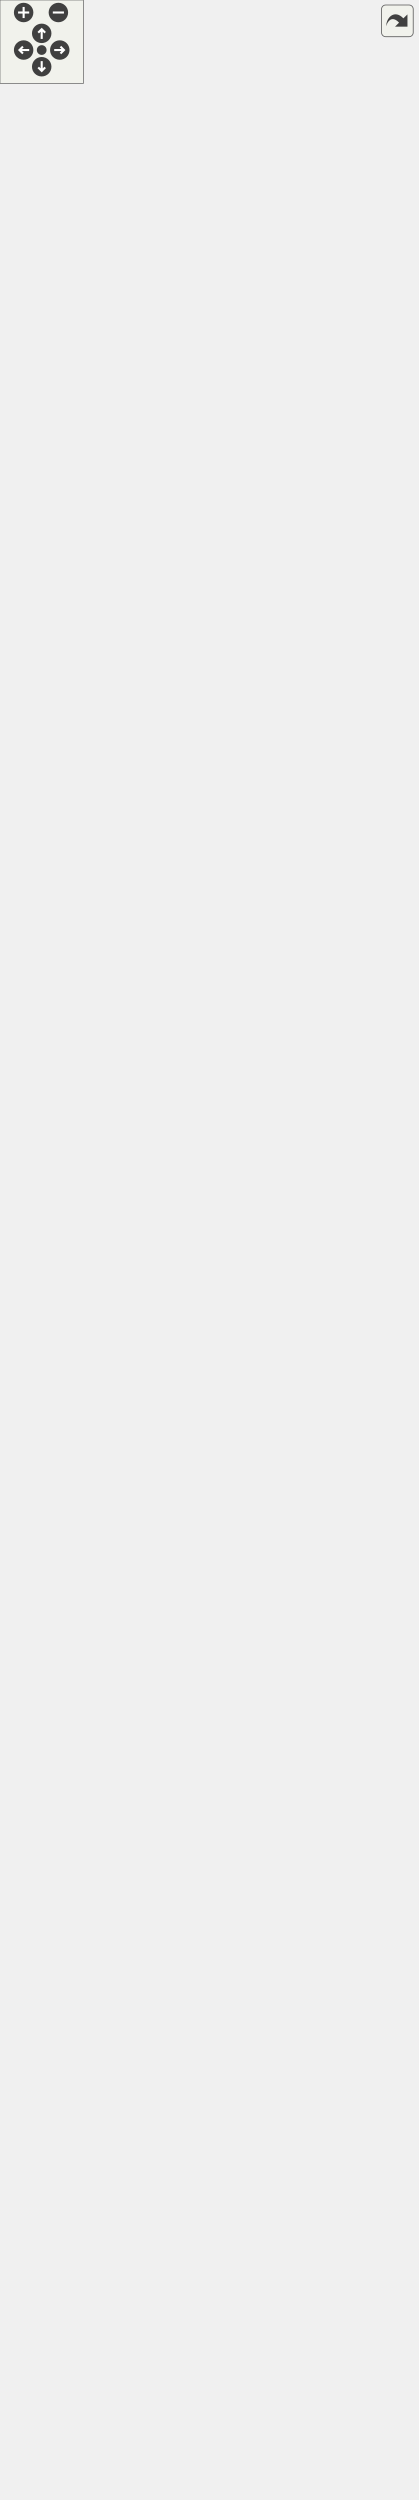
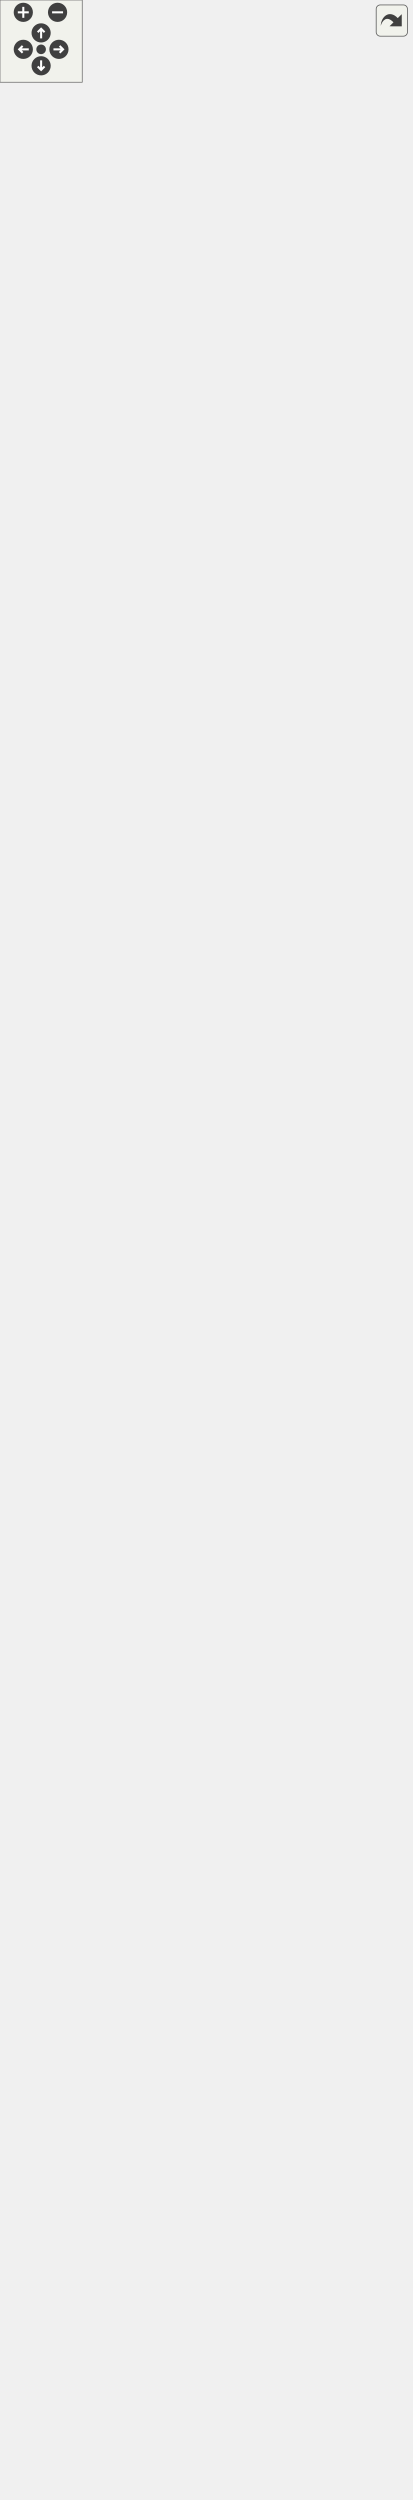
<svg xmlns="http://www.w3.org/2000/svg" xmlns:xlink="http://www.w3.org/1999/xlink" id="main" version="1.1" xml:space="preserve">
  <style type="text/css">
.edge:hover path { stroke: red; }
.edge:hover polygon { stroke: red; fill: red; }
</style>
  <defs>
    <circle id="rim" cx="0" cy="0" r="7" />
    <circle id="rim2" cx="0" cy="0" r="3.5" />
    <g id="zoomPlus">
      <use xlink:href="#rim" fill="#404040">
        <set attributeName="fill" to="#808080" begin="zoomplus.mouseover" end="zoomplus.mouseout" />
      </use>
      <path d="M-4,0h8M0,-4v8" fill="none" stroke="white" stroke-width="1.5" pointer-events="none" />
    </g>
    <g id="zoomMin">
      <use xlink:href="#rim" fill="#404040">
        <set attributeName="fill" to="#808080" begin="zoomminus.mouseover" end="zoomminus.mouseout" />
      </use>
      <path d="M-4,0h8" fill="none" stroke="white" stroke-width="1.5" pointer-events="none" />
    </g>
    <g id="dirArrow">
      <path fill="none" stroke="white" stroke-width="1.5" d="M0,-3.0v7 M-2.5,-0.5L0,-3.0L2.5,-0.5" />
    </g>
    <g id="resetDef">
      <use xlink:href="#rim2" fill="#404040">
        <set attributeName="fill" to="#808080" begin="reset.mouseover" end="reset.mouseout" />
      </use>
    </g>
  </defs>
  <svg id="graph" class="graph">
    <g id="viewport">
      <g id="node1" class="node">
        <g id="a_node1">
          <a xlink:title=" ">
            <polygon fill="#999999" stroke="#666666" points="31.38,-0.5 31.38,-458 223.62,-458 223.62,-0.5 31.38,-0.5" />
            <text xml:space="preserve" text-anchor="middle" x="127.5" y="-444.5" font-family="Helvetica,sans-Serif" font-size="10.00">IndividualSizeConverter</text>
            <polyline fill="none" stroke="#666666" points="31.38,-437.25 223.62,-437.25" />
            <text xml:space="preserve" text-anchor="start" x="39.38" y="-423.75" font-family="Helvetica,sans-Serif" font-size="10.00">+ MeasurementMaxVerStr</text>
            <text xml:space="preserve" text-anchor="start" x="39.38" y="-411" font-family="Helvetica,sans-Serif" font-size="10.00">+ CurrentSchema</text>
            <text xml:space="preserve" text-anchor="start" x="39.38" y="-398.25" font-family="Helvetica,sans-Serif" font-size="10.00">+ MeasurementMinVer</text>
            <text xml:space="preserve" text-anchor="start" x="39.38" y="-385.5" font-family="Helvetica,sans-Serif" font-size="10.00">+ MeasurementMaxVer</text>
            <text xml:space="preserve" text-anchor="start" x="39.38" y="-372.75" font-family="Helvetica,sans-Serif" font-size="10.00">- MeasurementMinVerStr</text>
            <polyline fill="none" stroke="#666666" points="31.38,-365.5 223.62,-365.5" />
            <text xml:space="preserve" text-anchor="start" x="39.38" y="-352" font-family="Helvetica,sans-Serif" font-size="10.00">+ IndividualSizeConverter()</text>
            <text xml:space="preserve" text-anchor="start" x="39.38" y="-339.25" font-family="Helvetica,sans-Serif" font-size="10.00">+ ~IndividualSizeConverter()</text>
            <text xml:space="preserve" text-anchor="start" x="39.38" y="-326.5" font-family="Helvetica,sans-Serif" font-size="10.00"># minVer()</text>
            <text xml:space="preserve" text-anchor="start" x="39.38" y="-313.75" font-family="Helvetica,sans-Serif" font-size="10.00"># maxVer()</text>
            <text xml:space="preserve" text-anchor="start" x="39.38" y="-301" font-family="Helvetica,sans-Serif" font-size="10.00"># minVerStr()</text>
            <text xml:space="preserve" text-anchor="start" x="39.38" y="-288.25" font-family="Helvetica,sans-Serif" font-size="10.00"># maxVerStr()</text>
            <text xml:space="preserve" text-anchor="start" x="39.38" y="-275.5" font-family="Helvetica,sans-Serif" font-size="10.00"># getSchema()</text>
            <text xml:space="preserve" text-anchor="start" x="39.38" y="-262.75" font-family="Helvetica,sans-Serif" font-size="10.00"># applyPatches()</text>
            <text xml:space="preserve" text-anchor="start" x="39.38" y="-250" font-family="Helvetica,sans-Serif" font-size="10.00"># downgradeToCurrentMaxVersion()</text>
            <text xml:space="preserve" text-anchor="start" x="39.38" y="-237.25" font-family="Helvetica,sans-Serif" font-size="10.00"># isReadOnly()</text>
            <text xml:space="preserve" text-anchor="start" x="39.38" y="-224.5" font-family="Helvetica,sans-Serif" font-size="10.00">- addNewTagsForVer0_3_0()</text>
            <text xml:space="preserve" text-anchor="start" x="39.38" y="-211.75" font-family="Helvetica,sans-Serif" font-size="10.00">- convertUnitsToVer0</text>
            <text xml:space="preserve" text-anchor="start" x="39.38" y="-199" font-family="Helvetica,sans-Serif" font-size="10.00">_2_0()</text>
            <text xml:space="preserve" text-anchor="start" x="39.38" y="-186.25" font-family="Helvetica,sans-Serif" font-size="10.00">- convertMeasurementsToV0</text>
            <text xml:space="preserve" text-anchor="start" x="39.38" y="-173.5" font-family="Helvetica,sans-Serif" font-size="10.00">_3_0()</text>
            <text xml:space="preserve" text-anchor="start" x="39.38" y="-160.75" font-family="Helvetica,sans-Serif" font-size="10.00">- addMeasurementsVer0</text>
            <text xml:space="preserve" text-anchor="start" x="39.38" y="-148" font-family="Helvetica,sans-Serif" font-size="10.00">_3_0()</text>
            <text xml:space="preserve" text-anchor="start" x="39.38" y="-135.25" font-family="Helvetica,sans-Serif" font-size="10.00">- convertGenderToVer0</text>
            <text xml:space="preserve" text-anchor="start" x="39.38" y="-122.5" font-family="Helvetica,sans-Serif" font-size="10.00">_3_1()</text>
            <text xml:space="preserve" text-anchor="start" x="39.38" y="-109.75" font-family="Helvetica,sans-Serif" font-size="10.00">- convertPmSystemToVer0</text>
            <text xml:space="preserve" text-anchor="start" x="39.38" y="-97" font-family="Helvetica,sans-Serif" font-size="10.00">_3_2()</text>
            <text xml:space="preserve" text-anchor="start" x="39.38" y="-84.25" font-family="Helvetica,sans-Serif" font-size="10.00">- convertMeasurementsToV0</text>
            <text xml:space="preserve" text-anchor="start" x="39.38" y="-71.5" font-family="Helvetica,sans-Serif" font-size="10.00">_3_3()</text>
            <text xml:space="preserve" text-anchor="start" x="39.38" y="-58.75" font-family="Helvetica,sans-Serif" font-size="10.00">- convertToVer0_3_0()</text>
            <text xml:space="preserve" text-anchor="start" x="39.38" y="-46" font-family="Helvetica,sans-Serif" font-size="10.00">- convertToVer0_3_1()</text>
            <text xml:space="preserve" text-anchor="start" x="39.38" y="-33.25" font-family="Helvetica,sans-Serif" font-size="10.00">- convertToVer0_3_2()</text>
            <text xml:space="preserve" text-anchor="start" x="39.38" y="-20.5" font-family="Helvetica,sans-Serif" font-size="10.00">- convertToVer0_3_3()</text>
            <text xml:space="preserve" text-anchor="start" x="39.38" y="-7.75" font-family="Helvetica,sans-Serif" font-size="10.00">- convertToVer0_3_4()</text>
          </a>
        </g>
      </g>
      <g id="node2" class="node">
        <g id="a_node2">
          <a xlink:href="../../d8/d6b/classAbstractMConverter.html" target="_top" xlink:title=" ">
            <polygon fill="white" stroke="#666666" points="55,-496 55,-634.75 200,-634.75 200,-496 55,-496" />
            <text xml:space="preserve" text-anchor="middle" x="127.5" y="-621.25" font-family="Helvetica,sans-Serif" font-size="10.00">AbstractMConverter</text>
            <polyline fill="none" stroke="#666666" points="55,-614 200,-614" />
            <text xml:space="preserve" text-anchor="middle" x="127.5" y="-600.5" font-family="Helvetica,sans-Serif" font-size="10.00"> </text>
            <polyline fill="none" stroke="#666666" points="55,-593.25 200,-593.25" />
            <text xml:space="preserve" text-anchor="start" x="63" y="-579.75" font-family="Helvetica,sans-Serif" font-size="10.00">+ AbstractMConverter()</text>
            <text xml:space="preserve" text-anchor="start" x="63" y="-567" font-family="Helvetica,sans-Serif" font-size="10.00">+ ~AbstractMConverter()</text>
            <text xml:space="preserve" text-anchor="start" x="63" y="-554.25" font-family="Helvetica,sans-Serif" font-size="10.00"># AddRootComment()</text>
            <text xml:space="preserve" text-anchor="start" x="63" y="-541.5" font-family="Helvetica,sans-Serif" font-size="10.00"># OldNamesToNewNames</text>
            <text xml:space="preserve" text-anchor="start" x="63" y="-528.75" font-family="Helvetica,sans-Serif" font-size="10.00">_InV0_3_0()</text>
            <text xml:space="preserve" text-anchor="start" x="63" y="-516" font-family="Helvetica,sans-Serif" font-size="10.00"># OldNamesToNewNames</text>
            <text xml:space="preserve" text-anchor="start" x="63" y="-503.25" font-family="Helvetica,sans-Serif" font-size="10.00">_InV0_3_3()</text>
          </a>
        </g>
      </g>
      <g id="edge1" class="edge">
        <path fill="none" stroke="#63b8ff" d="M127.5,-484.16C127.5,-475.9 127.5,-467.26 127.5,-458.35" />
        <polygon fill="none" stroke="#63b8ff" points="124,-484.04 127.5,-494.04 131,-484.04 124,-484.04" />
      </g>
      <g id="node3" class="node">
        <g id="a_node3">
          <a xlink:href="../../dc/d68/classVAbstractConverter.html" target="_top" xlink:title=" ">
-             <polygon fill="white" stroke="#666666" points="31.38,-672.75 31.38,-1053.75 223.62,-1053.75 223.62,-672.75 31.38,-672.75" />
-             <text xml:space="preserve" text-anchor="middle" x="127.5" y="-1040.25" font-family="Helvetica,sans-Serif" font-size="10.00">VAbstractConverter</text>
-             <polyline fill="none" stroke="#666666" points="31.38,-1033 223.62,-1033" />
-             <text xml:space="preserve" text-anchor="start" x="39.38" y="-1019.5" font-family="Helvetica,sans-Serif" font-size="10.00"># m_ver</text>
-             <text xml:space="preserve" text-anchor="start" x="39.38" y="-1006.75" font-family="Helvetica,sans-Serif" font-size="10.00"># m_convertedFileName</text>
-             <text xml:space="preserve" text-anchor="start" x="39.38" y="-994" font-family="Helvetica,sans-Serif" font-size="10.00">- m_tmpFile</text>
-             <polyline fill="none" stroke="#666666" points="31.38,-986.75 223.62,-986.75" />
-             <text xml:space="preserve" text-anchor="start" x="39.38" y="-973.25" font-family="Helvetica,sans-Serif" font-size="10.00">+ VAbstractConverter()</text>
-             <text xml:space="preserve" text-anchor="start" x="39.38" y="-960.5" font-family="Helvetica,sans-Serif" font-size="10.00">+ ~VAbstractConverter()</text>
-             <text xml:space="preserve" text-anchor="start" x="39.38" y="-947.75" font-family="Helvetica,sans-Serif" font-size="10.00">+ Convert()</text>
-             <text xml:space="preserve" text-anchor="start" x="39.38" y="-935" font-family="Helvetica,sans-Serif" font-size="10.00">+ getCurrentFormatVersion()</text>
-             <text xml:space="preserve" text-anchor="start" x="39.38" y="-922.25" font-family="Helvetica,sans-Serif" font-size="10.00">+ getVersionStr()</text>
-             <text xml:space="preserve" text-anchor="start" x="39.38" y="-909.5" font-family="Helvetica,sans-Serif" font-size="10.00">+ GetVersion()</text>
-             <text xml:space="preserve" text-anchor="start" x="39.38" y="-896.75" font-family="Helvetica,sans-Serif" font-size="10.00"># ValidateInputFile()</text>
-             <text xml:space="preserve" text-anchor="start" x="39.38" y="-884" font-family="Helvetica,sans-Serif" font-size="10.00"># InvalidVersion()</text>
-             <text xml:space="preserve" text-anchor="start" x="39.38" y="-871.25" font-family="Helvetica,sans-Serif" font-size="10.00"># Save()</text>
+             <polygon fill="white" stroke="#666666" points="31.38,-672.75 31.38,-1079.25 223.62,-1079.25 223.62,-672.75 31.38,-672.75" />
+             <text xml:space="preserve" text-anchor="middle" x="127.5" y="-1065.75" font-family="Helvetica,sans-Serif" font-size="10.00">VAbstractConverter</text>
+             <polyline fill="none" stroke="#666666" points="31.38,-1058.5 223.62,-1058.5" />
+             <text xml:space="preserve" text-anchor="start" x="39.38" y="-1045" font-family="Helvetica,sans-Serif" font-size="10.00"># m_ver</text>
+             <text xml:space="preserve" text-anchor="start" x="39.38" y="-1032.25" font-family="Helvetica,sans-Serif" font-size="10.00"># m_convertedFileName</text>
+             <text xml:space="preserve" text-anchor="start" x="39.38" y="-1019.5" font-family="Helvetica,sans-Serif" font-size="10.00">- m_tmpFile</text>
+             <text xml:space="preserve" text-anchor="start" x="39.38" y="-1006.75" font-family="Helvetica,sans-Serif" font-size="10.00">- m_original_file_name</text>
+             <polyline fill="none" stroke="#666666" points="31.38,-999.5 223.62,-999.5" />
+             <text xml:space="preserve" text-anchor="start" x="39.38" y="-986" font-family="Helvetica,sans-Serif" font-size="10.00">+ VAbstractConverter()</text>
+             <text xml:space="preserve" text-anchor="start" x="39.38" y="-973.25" font-family="Helvetica,sans-Serif" font-size="10.00">+ ~VAbstractConverter()</text>
+             <text xml:space="preserve" text-anchor="start" x="39.38" y="-960.5" font-family="Helvetica,sans-Serif" font-size="10.00">+ Convert()</text>
+             <text xml:space="preserve" text-anchor="start" x="39.38" y="-947.75" font-family="Helvetica,sans-Serif" font-size="10.00">+ getCurrentFormatVersion()</text>
+             <text xml:space="preserve" text-anchor="start" x="39.38" y="-935" font-family="Helvetica,sans-Serif" font-size="10.00">+ getVersionStr()</text>
+             <text xml:space="preserve" text-anchor="start" x="39.38" y="-922.25" font-family="Helvetica,sans-Serif" font-size="10.00">+ GetVersion()</text>
+             <text xml:space="preserve" text-anchor="start" x="39.38" y="-909.5" font-family="Helvetica,sans-Serif" font-size="10.00"># ValidateInputFile()</text>
+             <text xml:space="preserve" text-anchor="start" x="39.38" y="-896.75" font-family="Helvetica,sans-Serif" font-size="10.00"># InvalidVersion()</text>
+             <text xml:space="preserve" text-anchor="start" x="39.38" y="-884" font-family="Helvetica,sans-Serif" font-size="10.00"># Save()</text>
+             <text xml:space="preserve" text-anchor="start" x="39.38" y="-871.25" font-family="Helvetica,sans-Serif" font-size="10.00"># saveRepairedCopy()</text>
            <text xml:space="preserve" text-anchor="start" x="39.38" y="-858.5" font-family="Helvetica,sans-Serif" font-size="10.00"># setVersion()</text>
            <text xml:space="preserve" text-anchor="start" x="39.38" y="-845.75" font-family="Helvetica,sans-Serif" font-size="10.00"># minVer()</text>
            <text xml:space="preserve" text-anchor="start" x="39.38" y="-833" font-family="Helvetica,sans-Serif" font-size="10.00"># maxVer()</text>
            <text xml:space="preserve" text-anchor="start" x="39.38" y="-820.25" font-family="Helvetica,sans-Serif" font-size="10.00"># minVerStr()</text>
            <text xml:space="preserve" text-anchor="start" x="39.38" y="-807.5" font-family="Helvetica,sans-Serif" font-size="10.00"># maxVerStr()</text>
            <text xml:space="preserve" text-anchor="start" x="39.38" y="-794.75" font-family="Helvetica,sans-Serif" font-size="10.00"># getSchema()</text>
            <text xml:space="preserve" text-anchor="start" x="39.38" y="-782" font-family="Helvetica,sans-Serif" font-size="10.00"># applyPatches()</text>
            <text xml:space="preserve" text-anchor="start" x="39.38" y="-769.25" font-family="Helvetica,sans-Serif" font-size="10.00"># downgradeToCurrentMaxVersion()</text>
            <text xml:space="preserve" text-anchor="start" x="39.38" y="-756.5" font-family="Helvetica,sans-Serif" font-size="10.00"># isReadOnly()</text>
            <text xml:space="preserve" text-anchor="start" x="39.38" y="-743.75" font-family="Helvetica,sans-Serif" font-size="10.00"># Replace()</text>
            <text xml:space="preserve" text-anchor="start" x="39.38" y="-731" font-family="Helvetica,sans-Serif" font-size="10.00"># CorrectionsPositions()</text>
            <text xml:space="preserve" text-anchor="start" x="39.38" y="-718.25" font-family="Helvetica,sans-Serif" font-size="10.00"># BiasTokens()</text>
            <text xml:space="preserve" text-anchor="start" x="39.38" y="-705.5" font-family="Helvetica,sans-Serif" font-size="10.00">- saveBackupFile()</text>
            <text xml:space="preserve" text-anchor="start" x="39.38" y="-692.75" font-family="Helvetica,sans-Serif" font-size="10.00">- ValidateVersion()</text>
            <text xml:space="preserve" text-anchor="start" x="39.38" y="-680" font-family="Helvetica,sans-Serif" font-size="10.00">- removeBakExtension()</text>
          </a>
        </g>
      </g>
      <g id="edge2" class="edge">
-         <path fill="none" stroke="#63b8ff" d="M127.5,-660.87C127.5,-651.92 127.5,-643.26 127.5,-635.07" />
-         <polygon fill="none" stroke="#63b8ff" points="124,-660.84 127.5,-670.84 131,-660.84 124,-660.84" />
+         <path fill="none" stroke="#63b8ff" d="M127.5,-661.3C127.5,-652.17 127.5,-643.37 127.5,-635.05" />
+         <polygon fill="none" stroke="#63b8ff" points="124,-661.07 127.5,-671.07 131,-661.07 124,-661.07" />
      </g>
      <g id="node4" class="node">
        <g id="a_node4">
          <a xlink:href="../../d6/deb/classVDomDocument.html" target="_top" xlink:title="The VDomDocument class represents a Seamly2D document (.val file).">
-             <polygon fill="white" stroke="#666666" points="49.38,-1091.75 49.38,-1625.75 205.62,-1625.75 205.62,-1091.75 49.38,-1091.75" />
-             <text xml:space="preserve" text-anchor="middle" x="127.5" y="-1612.25" font-family="Helvetica,sans-Serif" font-size="10.00">VDomDocument</text>
-             <polyline fill="none" stroke="#666666" points="49.38,-1605 205.62,-1605" />
-             <text xml:space="preserve" text-anchor="start" x="57.38" y="-1591.5" font-family="Helvetica,sans-Serif" font-size="10.00">+ AttrId</text>
-             <text xml:space="preserve" text-anchor="start" x="57.38" y="-1578.75" font-family="Helvetica,sans-Serif" font-size="10.00">+ AttrText</text>
-             <text xml:space="preserve" text-anchor="start" x="57.38" y="-1566" font-family="Helvetica,sans-Serif" font-size="10.00">+ AttrBold</text>
-             <text xml:space="preserve" text-anchor="start" x="57.38" y="-1553.25" font-family="Helvetica,sans-Serif" font-size="10.00">+ AttrItalic</text>
-             <text xml:space="preserve" text-anchor="start" x="57.38" y="-1540.5" font-family="Helvetica,sans-Serif" font-size="10.00">+ AttrAlignment</text>
-             <text xml:space="preserve" text-anchor="start" x="57.38" y="-1527.75" font-family="Helvetica,sans-Serif" font-size="10.00">+ AttrFSIncrement</text>
-             <text xml:space="preserve" text-anchor="start" x="57.38" y="-1515" font-family="Helvetica,sans-Serif" font-size="10.00">+ TagVersion</text>
-             <text xml:space="preserve" text-anchor="start" x="57.38" y="-1502.25" font-family="Helvetica,sans-Serif" font-size="10.00">+ TagUnit</text>
-             <text xml:space="preserve" text-anchor="start" x="57.38" y="-1489.5" font-family="Helvetica,sans-Serif" font-size="10.00">+ TagLine</text>
-             <polyline fill="none" stroke="#666666" points="49.38,-1482.25 205.62,-1482.25" />
-             <text xml:space="preserve" text-anchor="start" x="57.38" y="-1468.75" font-family="Helvetica,sans-Serif" font-size="10.00">+ VDomDocument()</text>
-             <text xml:space="preserve" text-anchor="start" x="57.38" y="-1456" font-family="Helvetica,sans-Serif" font-size="10.00">+ ~VDomDocument()</text>
-             <text xml:space="preserve" text-anchor="start" x="57.38" y="-1443.25" font-family="Helvetica,sans-Serif" font-size="10.00">+ elementById()</text>
-             <text xml:space="preserve" text-anchor="start" x="57.38" y="-1430.5" font-family="Helvetica,sans-Serif" font-size="10.00">+ SetAttribute()</text>
-             <text xml:space="preserve" text-anchor="start" x="57.38" y="-1417.75" font-family="Helvetica,sans-Serif" font-size="10.00">+ measurementUnits()</text>
-             <text xml:space="preserve" text-anchor="start" x="57.38" y="-1405" font-family="Helvetica,sans-Serif" font-size="10.00">+ setXMLContent()</text>
-             <text xml:space="preserve" text-anchor="start" x="57.38" y="-1392.25" font-family="Helvetica,sans-Serif" font-size="10.00">+ SaveDocument()</text>
-             <text xml:space="preserve" text-anchor="start" x="57.38" y="-1379.5" font-family="Helvetica,sans-Serif" font-size="10.00">+ Major()</text>
-             <text xml:space="preserve" text-anchor="start" x="57.38" y="-1366.75" font-family="Helvetica,sans-Serif" font-size="10.00">+ Minor()</text>
-             <text xml:space="preserve" text-anchor="start" x="57.38" y="-1354" font-family="Helvetica,sans-Serif" font-size="10.00">+ Patch()</text>
-             <text xml:space="preserve" text-anchor="start" x="57.38" y="-1341.25" font-family="Helvetica,sans-Serif" font-size="10.00">and 8 more...</text>
-             <text xml:space="preserve" text-anchor="start" x="57.38" y="-1328.5" font-family="Helvetica,sans-Serif" font-size="10.00">+ GetParametrUInt()</text>
-             <text xml:space="preserve" text-anchor="start" x="57.38" y="-1315.75" font-family="Helvetica,sans-Serif" font-size="10.00">+ getParameterBool()</text>
-             <text xml:space="preserve" text-anchor="start" x="57.38" y="-1303" font-family="Helvetica,sans-Serif" font-size="10.00">+ GetParametrUsage()</text>
-             <text xml:space="preserve" text-anchor="start" x="57.38" y="-1290.25" font-family="Helvetica,sans-Serif" font-size="10.00">+ SetParametrUsage()</text>
-             <text xml:space="preserve" text-anchor="start" x="57.38" y="-1277.5" font-family="Helvetica,sans-Serif" font-size="10.00">+ GetParametrString()</text>
-             <text xml:space="preserve" text-anchor="start" x="57.38" y="-1264.75" font-family="Helvetica,sans-Serif" font-size="10.00">+ GetParametrEmptyString()</text>
-             <text xml:space="preserve" text-anchor="start" x="57.38" y="-1252" font-family="Helvetica,sans-Serif" font-size="10.00">+ GetParametrDouble()</text>
-             <text xml:space="preserve" text-anchor="start" x="57.38" y="-1239.25" font-family="Helvetica,sans-Serif" font-size="10.00">+ getParameterId()</text>
-             <text xml:space="preserve" text-anchor="start" x="57.38" y="-1226.5" font-family="Helvetica,sans-Serif" font-size="10.00">+ ValidateXML()</text>
-             <text xml:space="preserve" text-anchor="start" x="57.38" y="-1213.75" font-family="Helvetica,sans-Serif" font-size="10.00">+ UnitsHelpString()</text>
-             <text xml:space="preserve" text-anchor="start" x="57.38" y="-1201" font-family="Helvetica,sans-Serif" font-size="10.00">+ RemoveAllChildren()</text>
-             <text xml:space="preserve" text-anchor="start" x="57.38" y="-1188.25" font-family="Helvetica,sans-Serif" font-size="10.00">+ SafeCopy()</text>
-             <text xml:space="preserve" text-anchor="start" x="57.38" y="-1175.5" font-family="Helvetica,sans-Serif" font-size="10.00"># setTagText()</text>
-             <text xml:space="preserve" text-anchor="start" x="57.38" y="-1162.75" font-family="Helvetica,sans-Serif" font-size="10.00"># setTagText()</text>
-             <text xml:space="preserve" text-anchor="start" x="57.38" y="-1150" font-family="Helvetica,sans-Serif" font-size="10.00"># UniqueTagText()</text>
-             <text xml:space="preserve" text-anchor="start" x="57.38" y="-1137.25" font-family="Helvetica,sans-Serif" font-size="10.00"># TestUniqueId()</text>
-             <text xml:space="preserve" text-anchor="start" x="57.38" y="-1124.5" font-family="Helvetica,sans-Serif" font-size="10.00"># CollectId()</text>
-             <text xml:space="preserve" text-anchor="start" x="57.38" y="-1111.75" font-family="Helvetica,sans-Serif" font-size="10.00">- find()</text>
-             <text xml:space="preserve" text-anchor="start" x="57.38" y="-1099" font-family="Helvetica,sans-Serif" font-size="10.00">- SaveCanonicalXML()</text>
+             <polygon fill="white" stroke="#666666" points="49.38,-1117.25 49.38,-1651.25 205.62,-1651.25 205.62,-1117.25 49.38,-1117.25" />
+             <text xml:space="preserve" text-anchor="middle" x="127.5" y="-1637.75" font-family="Helvetica,sans-Serif" font-size="10.00">VDomDocument</text>
+             <polyline fill="none" stroke="#666666" points="49.38,-1630.5 205.62,-1630.5" />
+             <text xml:space="preserve" text-anchor="start" x="57.38" y="-1617" font-family="Helvetica,sans-Serif" font-size="10.00">+ AttrId</text>
+             <text xml:space="preserve" text-anchor="start" x="57.38" y="-1604.25" font-family="Helvetica,sans-Serif" font-size="10.00">+ AttrText</text>
+             <text xml:space="preserve" text-anchor="start" x="57.38" y="-1591.5" font-family="Helvetica,sans-Serif" font-size="10.00">+ AttrBold</text>
+             <text xml:space="preserve" text-anchor="start" x="57.38" y="-1578.75" font-family="Helvetica,sans-Serif" font-size="10.00">+ AttrItalic</text>
+             <text xml:space="preserve" text-anchor="start" x="57.38" y="-1566" font-family="Helvetica,sans-Serif" font-size="10.00">+ AttrAlignment</text>
+             <text xml:space="preserve" text-anchor="start" x="57.38" y="-1553.25" font-family="Helvetica,sans-Serif" font-size="10.00">+ AttrFSIncrement</text>
+             <text xml:space="preserve" text-anchor="start" x="57.38" y="-1540.5" font-family="Helvetica,sans-Serif" font-size="10.00">+ TagVersion</text>
+             <text xml:space="preserve" text-anchor="start" x="57.38" y="-1527.75" font-family="Helvetica,sans-Serif" font-size="10.00">+ TagUnit</text>
+             <text xml:space="preserve" text-anchor="start" x="57.38" y="-1515" font-family="Helvetica,sans-Serif" font-size="10.00">+ TagLine</text>
+             <polyline fill="none" stroke="#666666" points="49.38,-1507.75 205.62,-1507.75" />
+             <text xml:space="preserve" text-anchor="start" x="57.38" y="-1494.25" font-family="Helvetica,sans-Serif" font-size="10.00">+ VDomDocument()</text>
+             <text xml:space="preserve" text-anchor="start" x="57.38" y="-1481.5" font-family="Helvetica,sans-Serif" font-size="10.00">+ ~VDomDocument()</text>
+             <text xml:space="preserve" text-anchor="start" x="57.38" y="-1468.75" font-family="Helvetica,sans-Serif" font-size="10.00">+ elementById()</text>
+             <text xml:space="preserve" text-anchor="start" x="57.38" y="-1456" font-family="Helvetica,sans-Serif" font-size="10.00">+ SetAttribute()</text>
+             <text xml:space="preserve" text-anchor="start" x="57.38" y="-1443.25" font-family="Helvetica,sans-Serif" font-size="10.00">+ measurementUnits()</text>
+             <text xml:space="preserve" text-anchor="start" x="57.38" y="-1430.5" font-family="Helvetica,sans-Serif" font-size="10.00">+ setXMLContent()</text>
+             <text xml:space="preserve" text-anchor="start" x="57.38" y="-1417.75" font-family="Helvetica,sans-Serif" font-size="10.00">+ SaveDocument()</text>
+             <text xml:space="preserve" text-anchor="start" x="57.38" y="-1405" font-family="Helvetica,sans-Serif" font-size="10.00">+ Major()</text>
+             <text xml:space="preserve" text-anchor="start" x="57.38" y="-1392.25" font-family="Helvetica,sans-Serif" font-size="10.00">+ Minor()</text>
+             <text xml:space="preserve" text-anchor="start" x="57.38" y="-1379.5" font-family="Helvetica,sans-Serif" font-size="10.00">+ Patch()</text>
+             <text xml:space="preserve" text-anchor="start" x="57.38" y="-1366.75" font-family="Helvetica,sans-Serif" font-size="10.00">and 8 more...</text>
+             <text xml:space="preserve" text-anchor="start" x="57.38" y="-1354" font-family="Helvetica,sans-Serif" font-size="10.00">+ GetParametrUInt()</text>
+             <text xml:space="preserve" text-anchor="start" x="57.38" y="-1341.25" font-family="Helvetica,sans-Serif" font-size="10.00">+ getParameterBool()</text>
+             <text xml:space="preserve" text-anchor="start" x="57.38" y="-1328.5" font-family="Helvetica,sans-Serif" font-size="10.00">+ GetParametrUsage()</text>
+             <text xml:space="preserve" text-anchor="start" x="57.38" y="-1315.75" font-family="Helvetica,sans-Serif" font-size="10.00">+ SetParametrUsage()</text>
+             <text xml:space="preserve" text-anchor="start" x="57.38" y="-1303" font-family="Helvetica,sans-Serif" font-size="10.00">+ GetParametrString()</text>
+             <text xml:space="preserve" text-anchor="start" x="57.38" y="-1290.25" font-family="Helvetica,sans-Serif" font-size="10.00">+ GetParametrEmptyString()</text>
+             <text xml:space="preserve" text-anchor="start" x="57.38" y="-1277.5" font-family="Helvetica,sans-Serif" font-size="10.00">+ GetParametrDouble()</text>
+             <text xml:space="preserve" text-anchor="start" x="57.38" y="-1264.75" font-family="Helvetica,sans-Serif" font-size="10.00">+ getParameterId()</text>
+             <text xml:space="preserve" text-anchor="start" x="57.38" y="-1252" font-family="Helvetica,sans-Serif" font-size="10.00">+ ValidateXML()</text>
+             <text xml:space="preserve" text-anchor="start" x="57.38" y="-1239.25" font-family="Helvetica,sans-Serif" font-size="10.00">+ UnitsHelpString()</text>
+             <text xml:space="preserve" text-anchor="start" x="57.38" y="-1226.5" font-family="Helvetica,sans-Serif" font-size="10.00">+ RemoveAllChildren()</text>
+             <text xml:space="preserve" text-anchor="start" x="57.38" y="-1213.75" font-family="Helvetica,sans-Serif" font-size="10.00">+ SafeCopy()</text>
+             <text xml:space="preserve" text-anchor="start" x="57.38" y="-1201" font-family="Helvetica,sans-Serif" font-size="10.00"># setTagText()</text>
+             <text xml:space="preserve" text-anchor="start" x="57.38" y="-1188.25" font-family="Helvetica,sans-Serif" font-size="10.00"># setTagText()</text>
+             <text xml:space="preserve" text-anchor="start" x="57.38" y="-1175.5" font-family="Helvetica,sans-Serif" font-size="10.00"># UniqueTagText()</text>
+             <text xml:space="preserve" text-anchor="start" x="57.38" y="-1162.75" font-family="Helvetica,sans-Serif" font-size="10.00"># TestUniqueId()</text>
+             <text xml:space="preserve" text-anchor="start" x="57.38" y="-1150" font-family="Helvetica,sans-Serif" font-size="10.00"># CollectId()</text>
+             <text xml:space="preserve" text-anchor="start" x="57.38" y="-1137.25" font-family="Helvetica,sans-Serif" font-size="10.00">- find()</text>
+             <text xml:space="preserve" text-anchor="start" x="57.38" y="-1124.5" font-family="Helvetica,sans-Serif" font-size="10.00">- SaveCanonicalXML()</text>
          </a>
        </g>
      </g>
      <g id="edge3" class="edge">
-         <path fill="none" stroke="#63b8ff" d="M127.5,-1080.27C127.5,-1071.42 127.5,-1062.63 127.5,-1053.94" />
-         <polygon fill="none" stroke="#63b8ff" points="124,-1079.99 127.5,-1089.99 131,-1079.99 124,-1079.99" />
+         <path fill="none" stroke="#63b8ff" d="M127.5,-1105.37C127.5,-1096.7 127.5,-1088.07 127.5,-1079.52" />
+         <polygon fill="none" stroke="#63b8ff" points="124,-1105.27 127.5,-1115.27 131,-1105.27 124,-1105.27" />
      </g>
      <g id="node5" class="node">
        <g id="a_node5">
          <a xlink:title=" ">
-             <polygon fill="white" stroke="#666666" points="0,-1675.5 0,-1737.75 97,-1737.75 97,-1675.5 0,-1675.5" />
-             <text xml:space="preserve" text-anchor="middle" x="48.5" y="-1724.25" font-family="Helvetica,sans-Serif" font-size="10.00">QDomDocument</text>
-             <polyline fill="none" stroke="#666666" points="0,-1717 97,-1717" />
-             <text xml:space="preserve" text-anchor="middle" x="48.5" y="-1703.5" font-family="Helvetica,sans-Serif" font-size="10.00"> </text>
-             <polyline fill="none" stroke="#666666" points="0,-1696.25 97,-1696.25" />
-             <text xml:space="preserve" text-anchor="middle" x="48.5" y="-1682.75" font-family="Helvetica,sans-Serif" font-size="10.00"> </text>
+             <polygon fill="white" stroke="#666666" points="0,-1701 0,-1763.25 97,-1763.25 97,-1701 0,-1701" />
+             <text xml:space="preserve" text-anchor="middle" x="48.5" y="-1749.75" font-family="Helvetica,sans-Serif" font-size="10.00">QDomDocument</text>
+             <polyline fill="none" stroke="#666666" points="0,-1742.5 97,-1742.5" />
+             <text xml:space="preserve" text-anchor="middle" x="48.5" y="-1729" font-family="Helvetica,sans-Serif" font-size="10.00"> </text>
+             <polyline fill="none" stroke="#666666" points="0,-1721.75 97,-1721.75" />
+             <text xml:space="preserve" text-anchor="middle" x="48.5" y="-1708.25" font-family="Helvetica,sans-Serif" font-size="10.00"> </text>
          </a>
        </g>
      </g>
      <g id="edge4" class="edge">
-         <path fill="none" stroke="#63b8ff" d="M57.95,-1664.27C60.5,-1653.11 63.45,-1640.16 66.68,-1626.01" />
-         <polygon fill="none" stroke="#63b8ff" points="54.59,-1663.23 55.78,-1673.76 61.42,-1664.79 54.59,-1663.23" />
+         <path fill="none" stroke="#63b8ff" d="M57.95,-1689.77C60.5,-1678.61 63.45,-1665.66 66.68,-1651.51" />
+         <polygon fill="none" stroke="#63b8ff" points="54.59,-1688.73 55.78,-1699.26 61.42,-1690.29 54.59,-1688.73" />
      </g>
      <g id="node6" class="node">
        <g id="a_node6">
          <a xlink:href="../../da/da1/classQHash.html" target="_top" xlink:title=" ">
-             <polygon fill="white" stroke="#666666" points="115.12,-1675.5 115.12,-1737.75 299.88,-1737.75 299.88,-1675.5 115.12,-1675.5" />
-             <text xml:space="preserve" text-anchor="middle" x="207.5" y="-1724.25" font-family="Helvetica,sans-Serif" font-size="10.00">QHash&lt; quint32, QDomElement &gt;</text>
-             <polyline fill="none" stroke="#666666" points="115.12,-1717 299.88,-1717" />
-             <text xml:space="preserve" text-anchor="middle" x="207.5" y="-1703.5" font-family="Helvetica,sans-Serif" font-size="10.00"> </text>
-             <polyline fill="none" stroke="#666666" points="115.12,-1696.25 299.88,-1696.25" />
-             <text xml:space="preserve" text-anchor="middle" x="207.5" y="-1682.75" font-family="Helvetica,sans-Serif" font-size="10.00"> </text>
+             <polygon fill="white" stroke="#666666" points="115.12,-1701 115.12,-1763.25 299.88,-1763.25 299.88,-1701 115.12,-1701" />
+             <text xml:space="preserve" text-anchor="middle" x="207.5" y="-1749.75" font-family="Helvetica,sans-Serif" font-size="10.00">QHash&lt; quint32, QDomElement &gt;</text>
+             <polyline fill="none" stroke="#666666" points="115.12,-1742.5 299.88,-1742.5" />
+             <text xml:space="preserve" text-anchor="middle" x="207.5" y="-1729" font-family="Helvetica,sans-Serif" font-size="10.00"> </text>
+             <polyline fill="none" stroke="#666666" points="115.12,-1721.75 299.88,-1721.75" />
+             <text xml:space="preserve" text-anchor="middle" x="207.5" y="-1708.25" font-family="Helvetica,sans-Serif" font-size="10.00"> </text>
          </a>
        </g>
      </g>
      <g id="edge5" class="edge">
-         <path fill="none" stroke="#404040" d="M200.47,-1675.23C198.1,-1664.97 195.22,-1652.54 192,-1638.62" />
-         <polygon fill="none" stroke="#404040" points="191.99,-1638.58 186.74,-1633.64 189.29,-1626.89 194.54,-1631.84 191.99,-1638.58" />
-         <text xml:space="preserve" text-anchor="middle" x="210.14" y="-1647.5" font-family="Helvetica,sans-Serif" font-size="10.00"> -map</text>
+         <path fill="none" stroke="#404040" d="M200.47,-1700.73C198.1,-1690.47 195.22,-1678.04 192,-1664.12" />
+         <polygon fill="none" stroke="#404040" points="191.99,-1664.08 186.74,-1659.14 189.29,-1652.39 194.54,-1657.34 191.99,-1664.08" />
+         <text xml:space="preserve" text-anchor="middle" x="210.14" y="-1673" font-family="Helvetica,sans-Serif" font-size="10.00"> -map</text>
      </g>
    </g>
  </svg>
  <g id="navigator" transform="translate(0 0)" fill="#404254">
    <rect fill="#f2f5e9" fill-opacity="0.5" stroke="#606060" stroke-width=".5" x="0" y="0" width="60" height="60" />
    <use id="zoomplus" xlink:href="#zoomPlus" x="17" y="9" />
    <use id="zoomminus" xlink:href="#zoomMin" x="42" y="9" />
    <use id="reset" xlink:href="#resetDef" x="30" y="36" />
    <g id="arrowUp" xlink:href="#dirArrow" transform="translate(30 24)">
      <use xlink:href="#rim" fill="#404040">
        <set attributeName="fill" to="#808080" begin="arrowUp.mouseover" end="arrowUp.mouseout" />
      </use>
      <path fill="none" stroke="white" stroke-width="1.5" d="M0,-3.0v7 M-2.5,-0.5L0,-3.0L2.5,-0.5" />
    </g>
    <g id="arrowRight" xlink:href="#dirArrow" transform="rotate(90) translate(36 -43)">
      <use xlink:href="#rim" fill="#404040">
        <set attributeName="fill" to="#808080" begin="arrowRight.mouseover" end="arrowRight.mouseout" />
      </use>
      <path fill="none" stroke="white" stroke-width="1.5" d="M0,-3.0v7 M-2.5,-0.5L0,-3.0L2.5,-0.5" />
    </g>
    <g id="arrowDown" xlink:href="#dirArrow" transform="rotate(180) translate(-30 -48)">
      <use xlink:href="#rim" fill="#404040">
        <set attributeName="fill" to="#808080" begin="arrowDown.mouseover" end="arrowDown.mouseout" />
      </use>
      <path fill="none" stroke="white" stroke-width="1.5" d="M0,-3.0v7 M-2.5,-0.5L0,-3.0L2.5,-0.5" />
    </g>
    <g id="arrowLeft" xlink:href="#dirArrow" transform="rotate(270) translate(-36 17)">
      <use xlink:href="#rim" fill="#404040">
        <set attributeName="fill" to="#808080" begin="arrowLeft.mouseover" end="arrowLeft.mouseout" />
      </use>
      <path fill="none" stroke="white" stroke-width="1.5" d="M0,-3.0v7 M-2.5,-0.5L0,-3.0L2.5,-0.5" />
    </g>
  </g>
  <svg viewBox="0 0 15 15" width="100%" height="30px" preserveAspectRatio="xMaxYMin meet">
    <g id="arrow_out" transform="scale(0.3 0.3)">
      <a xlink:href="classIndividualSizeConverter__coll__graph_org.svg" target="_base">
        <rect id="button" ry="5" rx="5" y="6" x="6" height="38" width="38" fill="#f2f5e9" fill-opacity="0.5" stroke="#606060" stroke-width="1.0" />
        <path id="arrow" d="M 11.5,31.437 C 11.94,20.098 22.043,11.323 32.159,21.979 L 37.069,17.246 C 37.069,17.246 37.088,32 37.088,32 L 22.16,31.978 C 22.16,31.978 26.998,27.14 26.998,27.14 C 18.529,18.264 13.292,25.23 11.5,31.437 z" style="fill:#404040;" />
      </a>
    </g>
  </svg>
</svg>
